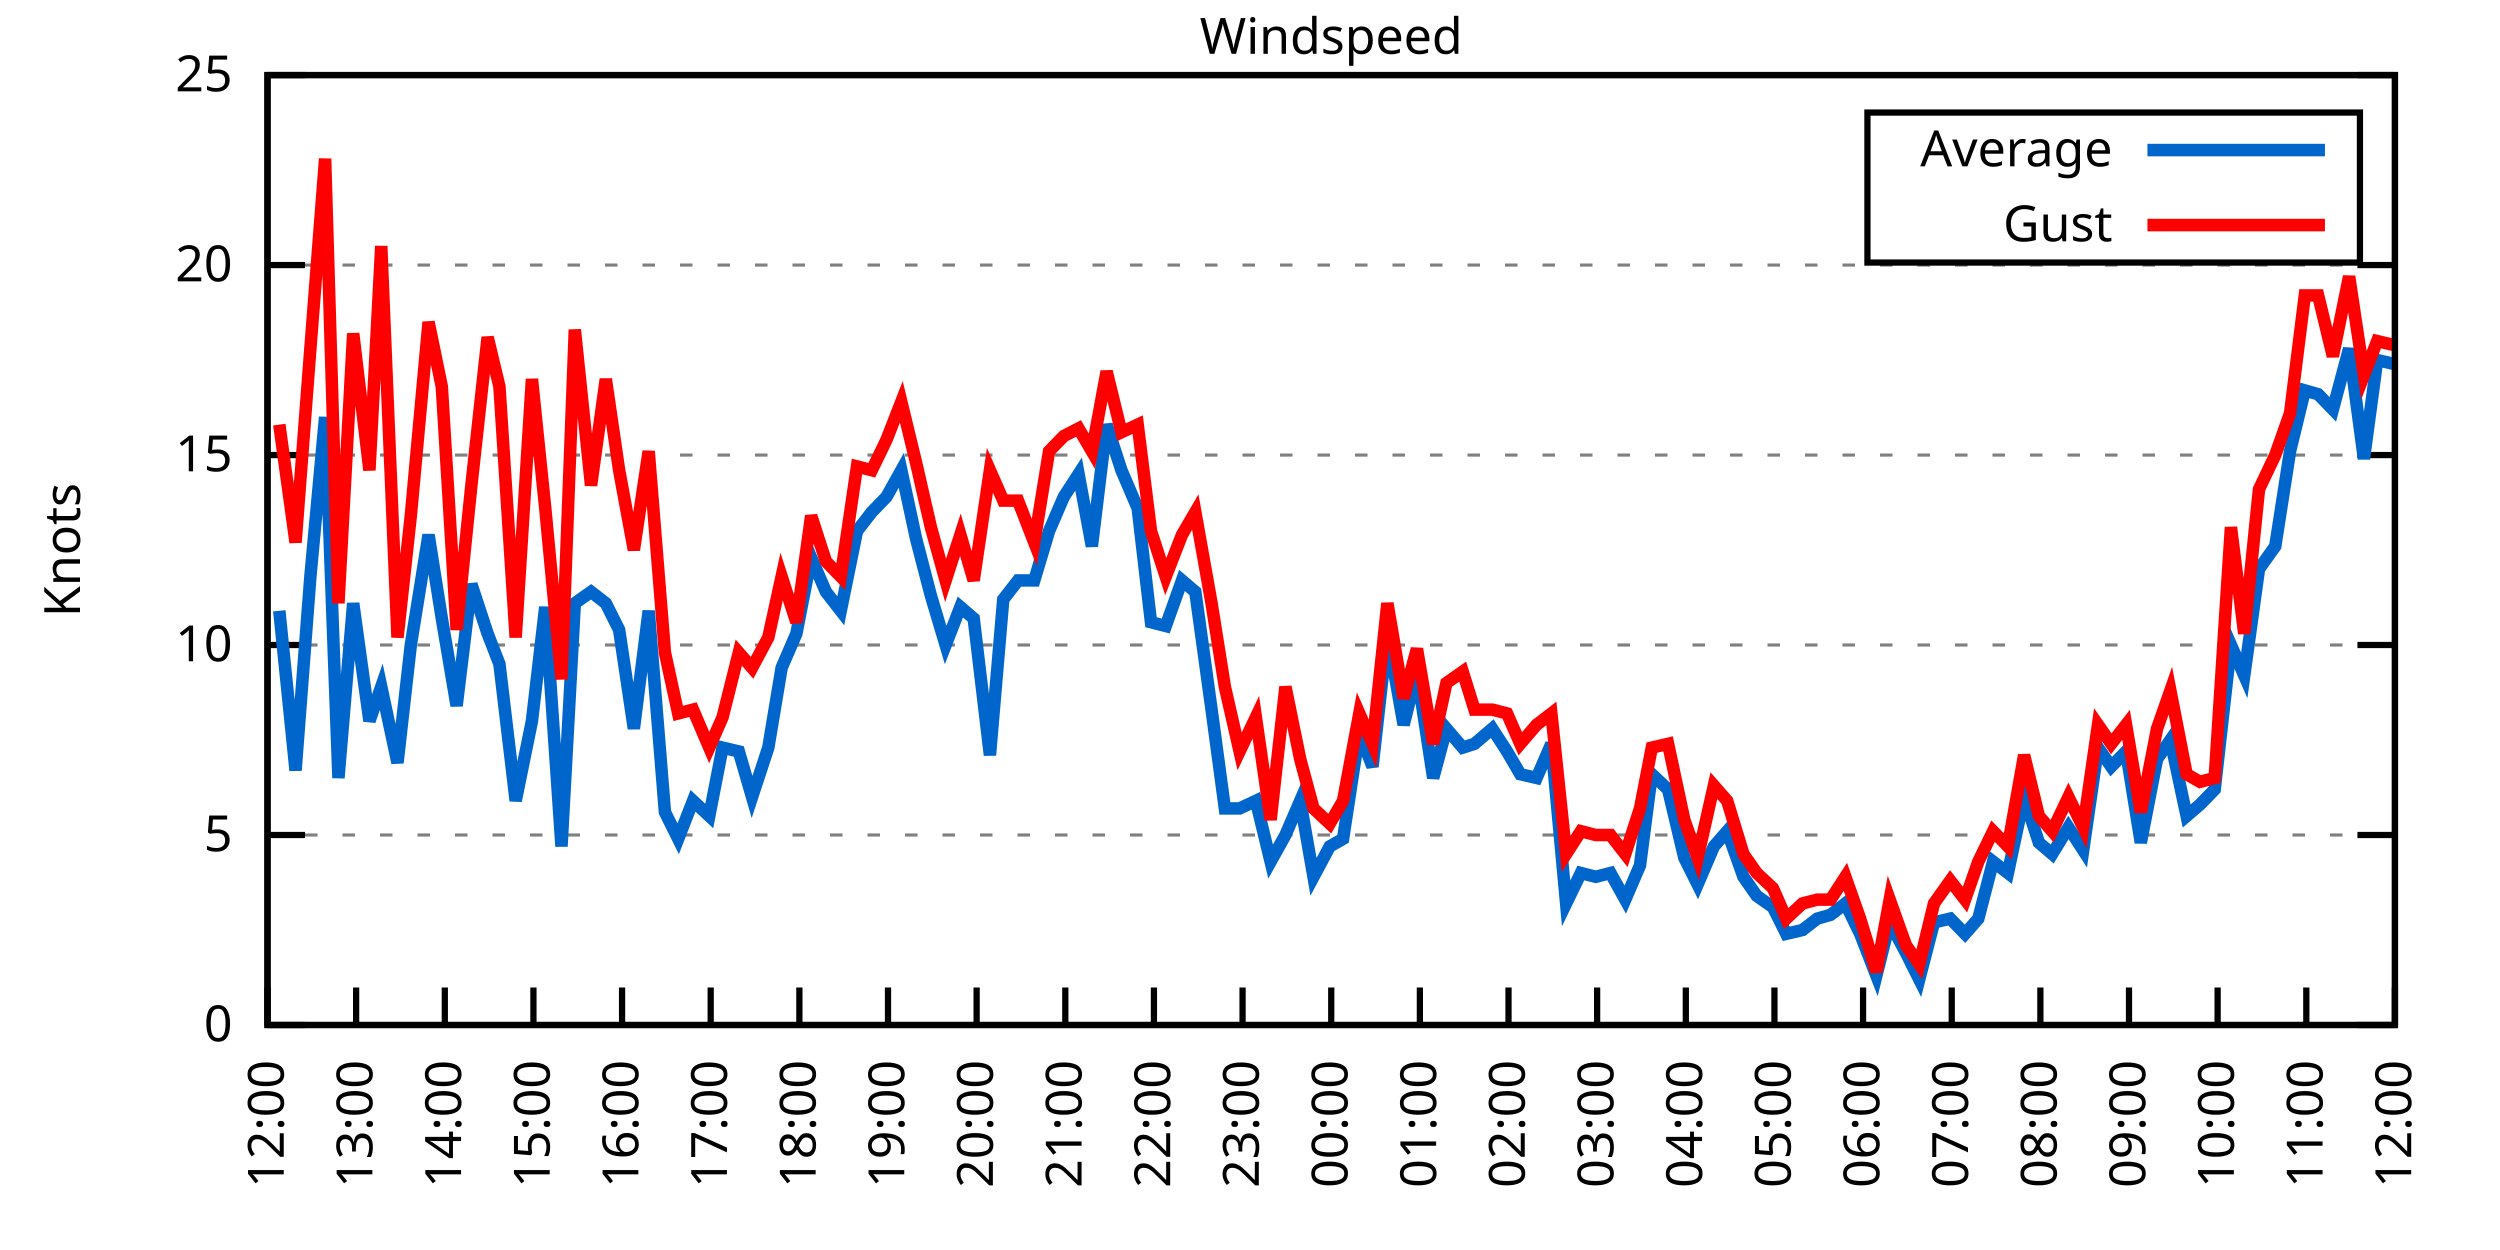
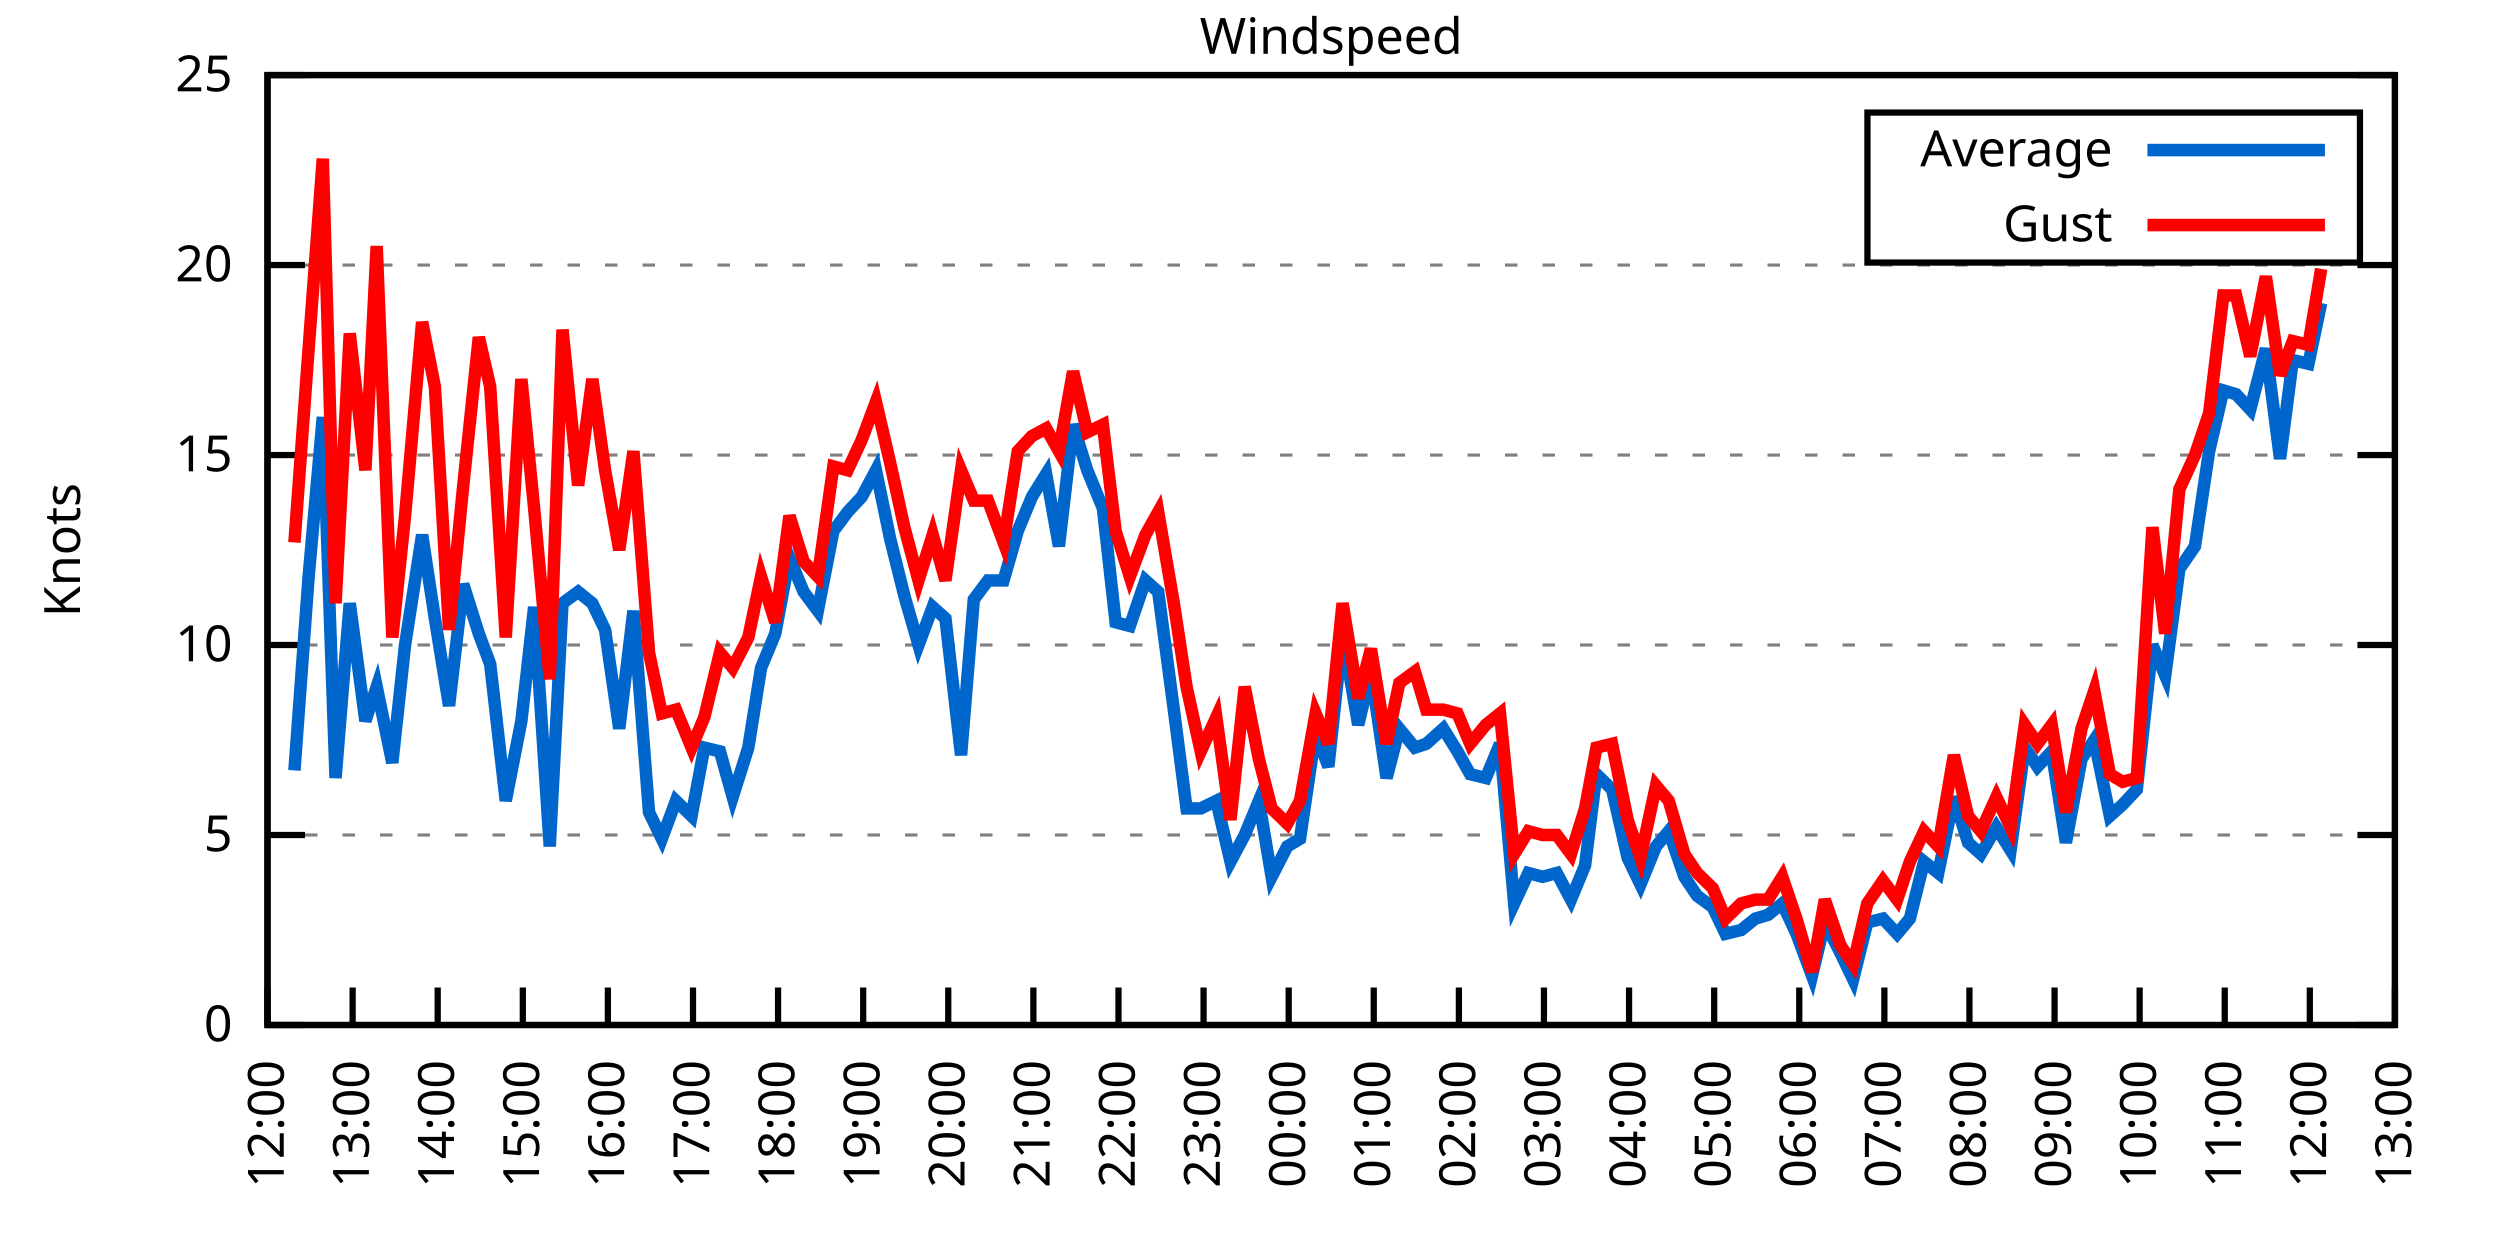
<svg xmlns="http://www.w3.org/2000/svg" xmlns:xlink="http://www.w3.org/1999/xlink" width="400" height="200" viewBox="0 0 400 200">
  <g id="gnuplot_canvas">
    <rect x="0" y="0" width="400" height="200" fill="none" />
    <defs>
      <circle id="gpDot" r="0.5" stroke-width="0.5" stroke="currentColor" />
      <path id="gpPt0" stroke-width="0.333" stroke="currentColor" d="M-1,0 h2 M0,-1 v2" />
      <path id="gpPt1" stroke-width="0.333" stroke="currentColor" d="M-1,-1 L1,1 M1,-1 L-1,1" />
      <path id="gpPt2" stroke-width="0.333" stroke="currentColor" d="M-1,0 L1,0 M0,-1 L0,1 M-1,-1 L1,1 M-1,1 L1,-1" />
      <rect id="gpPt3" stroke-width="0.333" stroke="currentColor" x="-1" y="-1" width="2" height="2" />
      <rect id="gpPt4" stroke-width="0.333" stroke="currentColor" fill="currentColor" x="-1" y="-1" width="2" height="2" />
      <circle id="gpPt5" stroke-width="0.333" stroke="currentColor" cx="0" cy="0" r="1" />
      <use xlink:href="#gpPt5" id="gpPt6" fill="currentColor" stroke="none" />
      <path id="gpPt7" stroke-width="0.333" stroke="currentColor" d="M0,-1.33 L-1.33,0.67 L1.33,0.67 z" />
      <use xlink:href="#gpPt7" id="gpPt8" fill="currentColor" stroke="none" />
      <use xlink:href="#gpPt7" id="gpPt9" stroke="currentColor" transform="rotate(180)" />
      <use xlink:href="#gpPt9" id="gpPt10" fill="currentColor" stroke="none" />
      <use xlink:href="#gpPt3" id="gpPt11" stroke="currentColor" transform="rotate(45)" />
      <use xlink:href="#gpPt11" id="gpPt12" fill="currentColor" stroke="none" />
      <path id="gpPt13" stroke-width="0.333" stroke="currentColor" d="M0,1.330 L1.265,0.411 L0.782,-1.067 L-0.782,-1.076 L-1.265,0.411 z" />
      <use xlink:href="#gpPt13" id="gpPt14" fill="currentColor" stroke="none" />
      <filter id="textbox" filterUnits="objectBoundingBox" x="0" y="0" height="1" width="1">
        <feFlood flood-color="white" flood-opacity="1" result="bgnd" />
        <feComposite in="SourceGraphic" in2="bgnd" operator="atop" />
      </filter>
      <filter id="greybox" filterUnits="objectBoundingBox" x="0" y="0" height="1" width="1">
        <feFlood flood-color="lightgrey" flood-opacity="1" result="grey" />
        <feComposite in="SourceGraphic" in2="grey" operator="atop" />
      </filter>
    </defs>
    <g fill="none" color="white" stroke="currentColor" stroke-width="1.00" stroke-linecap="butt" stroke-linejoin="miter">
</g>
    <g fill="none" color="black" stroke="currentColor" stroke-width="1.00" stroke-linecap="butt" stroke-linejoin="miter">
      <g stroke="none" shape-rendering="crispEdges">
        <polygon fill="rgb(255, 255, 255)" points="42.80,164.00 383.18,164.00 383.18,12.02 42.80,12.02 " />
      </g>
    </g>
    <g fill="none" color="black" stroke="currentColor" stroke-width="1.00" stroke-linecap="butt" stroke-linejoin="miter">
</g>
    <g fill="none" color="black" stroke="black" stroke-width="0.50" stroke-linecap="butt" stroke-linejoin="miter">
</g>
    <g fill="none" color="gray" stroke="currentColor" stroke-width="0.50" stroke-linecap="butt" stroke-linejoin="miter">
      <path stroke="gray" stroke-dasharray="2,4" class="gridline" d="M42.80,164.00 L383.19,164.00  " />
    </g>
    <g fill="none" color="gray" stroke="gray" stroke-width="1.00" stroke-linecap="butt" stroke-linejoin="miter">
</g>
    <g fill="none" color="black" stroke="currentColor" stroke-width="1.00" stroke-linecap="butt" stroke-linejoin="miter">
      <path stroke="black" d="M42.80,164.00 L48.80,164.00 M383.19,164.00 L377.19,164.00  " />
      <g transform="translate(37.20,166.60)" stroke="none" fill="black" font-family="Sans" font-size="8.00" text-anchor="end">
        <text>
          <tspan font-family="Sans"> 0</tspan>
        </text>
      </g>
    </g>
    <g fill="none" color="black" stroke="currentColor" stroke-width="1.00" stroke-linecap="butt" stroke-linejoin="miter">
</g>
    <g fill="none" color="black" stroke="black" stroke-width="0.50" stroke-linecap="butt" stroke-linejoin="miter">
</g>
    <g fill="none" color="gray" stroke="currentColor" stroke-width="0.50" stroke-linecap="butt" stroke-linejoin="miter">
      <path stroke="gray" stroke-dasharray="2,4" class="gridline" d="M42.80,133.60 L383.19,133.60  " />
    </g>
    <g fill="none" color="gray" stroke="gray" stroke-width="1.00" stroke-linecap="butt" stroke-linejoin="miter">
</g>
    <g fill="none" color="black" stroke="currentColor" stroke-width="1.00" stroke-linecap="butt" stroke-linejoin="miter">
      <path stroke="black" d="M42.80,133.60 L48.80,133.60 M383.19,133.60 L377.19,133.60  " />
      <g transform="translate(37.20,136.20)" stroke="none" fill="black" font-family="Sans" font-size="8.00" text-anchor="end">
        <text>
          <tspan font-family="Sans"> 5</tspan>
        </text>
      </g>
    </g>
    <g fill="none" color="black" stroke="currentColor" stroke-width="1.00" stroke-linecap="butt" stroke-linejoin="miter">
</g>
    <g fill="none" color="black" stroke="black" stroke-width="0.50" stroke-linecap="butt" stroke-linejoin="miter">
</g>
    <g fill="none" color="gray" stroke="currentColor" stroke-width="0.50" stroke-linecap="butt" stroke-linejoin="miter">
      <path stroke="gray" stroke-dasharray="2,4" class="gridline" d="M42.80,103.20 L383.19,103.20  " />
    </g>
    <g fill="none" color="gray" stroke="gray" stroke-width="1.00" stroke-linecap="butt" stroke-linejoin="miter">
</g>
    <g fill="none" color="black" stroke="currentColor" stroke-width="1.00" stroke-linecap="butt" stroke-linejoin="miter">
      <path stroke="black" d="M42.80,103.20 L48.80,103.20 M383.19,103.20 L377.19,103.20  " />
      <g transform="translate(37.20,105.80)" stroke="none" fill="black" font-family="Sans" font-size="8.00" text-anchor="end">
        <text>
          <tspan font-family="Sans"> 10</tspan>
        </text>
      </g>
    </g>
    <g fill="none" color="black" stroke="currentColor" stroke-width="1.00" stroke-linecap="butt" stroke-linejoin="miter">
</g>
    <g fill="none" color="black" stroke="black" stroke-width="0.50" stroke-linecap="butt" stroke-linejoin="miter">
</g>
    <g fill="none" color="gray" stroke="currentColor" stroke-width="0.50" stroke-linecap="butt" stroke-linejoin="miter">
      <path stroke="gray" stroke-dasharray="2,4" class="gridline" d="M42.80,72.81 L383.19,72.81  " />
    </g>
    <g fill="none" color="gray" stroke="gray" stroke-width="1.00" stroke-linecap="butt" stroke-linejoin="miter">
</g>
    <g fill="none" color="black" stroke="currentColor" stroke-width="1.00" stroke-linecap="butt" stroke-linejoin="miter">
      <path stroke="black" d="M42.80,72.81 L48.80,72.81 M383.19,72.81 L377.19,72.81  " />
      <g transform="translate(37.20,75.41)" stroke="none" fill="black" font-family="Sans" font-size="8.00" text-anchor="end">
        <text>
          <tspan font-family="Sans"> 15</tspan>
        </text>
      </g>
    </g>
    <g fill="none" color="black" stroke="currentColor" stroke-width="1.00" stroke-linecap="butt" stroke-linejoin="miter">
</g>
    <g fill="none" color="black" stroke="black" stroke-width="0.50" stroke-linecap="butt" stroke-linejoin="miter">
</g>
    <g fill="none" color="gray" stroke="currentColor" stroke-width="0.50" stroke-linecap="butt" stroke-linejoin="miter">
      <path stroke="gray" stroke-dasharray="2,4" class="gridline" d="M42.80,42.41 L383.19,42.41  " />
    </g>
    <g fill="none" color="gray" stroke="gray" stroke-width="1.00" stroke-linecap="butt" stroke-linejoin="miter">
</g>
    <g fill="none" color="black" stroke="currentColor" stroke-width="1.00" stroke-linecap="butt" stroke-linejoin="miter">
      <path stroke="black" d="M42.80,42.41 L48.80,42.41 M383.19,42.41 L377.19,42.41  " />
      <g transform="translate(37.20,45.01)" stroke="none" fill="black" font-family="Sans" font-size="8.00" text-anchor="end">
        <text>
          <tspan font-family="Sans"> 20</tspan>
        </text>
      </g>
    </g>
    <g fill="none" color="black" stroke="currentColor" stroke-width="1.00" stroke-linecap="butt" stroke-linejoin="miter">
</g>
    <g fill="none" color="black" stroke="black" stroke-width="0.50" stroke-linecap="butt" stroke-linejoin="miter">
</g>
    <g fill="none" color="gray" stroke="currentColor" stroke-width="0.50" stroke-linecap="butt" stroke-linejoin="miter">
      <path stroke="gray" stroke-dasharray="2,4" class="gridline" d="M42.80,12.01 L383.19,12.01  " />
    </g>
    <g fill="none" color="gray" stroke="gray" stroke-width="1.00" stroke-linecap="butt" stroke-linejoin="miter">
</g>
    <g fill="none" color="black" stroke="currentColor" stroke-width="1.00" stroke-linecap="butt" stroke-linejoin="miter">
      <path stroke="black" d="M42.80,12.01 L48.80,12.01 M383.19,12.01 L377.19,12.01  " />
      <g transform="translate(37.20,14.61)" stroke="none" fill="black" font-family="Sans" font-size="8.00" text-anchor="end">
        <text>
          <tspan font-family="Sans"> 25</tspan>
        </text>
      </g>
    </g>
    <g fill="none" color="black" stroke="currentColor" stroke-width="1.00" stroke-linecap="butt" stroke-linejoin="miter">
      <path stroke="black" d="M42.80,164.00 L42.80,158.00  " />
      <g transform="translate(45.40,169.60) rotate(270.00)" stroke="none" fill="black" font-family="Sans" font-size="8.00" text-anchor="end">
        <text>
          <tspan font-family="Sans">12:00</tspan>
        </text>
      </g>
    </g>
    <g fill="none" color="black" stroke="currentColor" stroke-width="1.00" stroke-linecap="butt" stroke-linejoin="miter">
-       <path stroke="black" d="M56.98,164.00 L56.98,158.00  " />
-       <g transform="translate(59.58,169.60) rotate(270.00)" stroke="none" fill="black" font-family="Sans" font-size="8.00" text-anchor="end">
+       <path stroke="black" d="M56.42,164.00 L56.42,158.00  " />
+       <g transform="translate(59.02,169.60) rotate(270.00)" stroke="none" fill="black" font-family="Sans" font-size="8.00" text-anchor="end">
        <text>
          <tspan font-family="Sans">13:00</tspan>
        </text>
      </g>
    </g>
    <g fill="none" color="black" stroke="currentColor" stroke-width="1.00" stroke-linecap="butt" stroke-linejoin="miter">
-       <path stroke="black" d="M71.17,164.00 L71.17,158.00  " />
-       <g transform="translate(73.77,169.60) rotate(270.00)" stroke="none" fill="black" font-family="Sans" font-size="8.00" text-anchor="end">
+       <path stroke="black" d="M70.03,164.00 L70.03,158.00  " />
+       <g transform="translate(72.63,169.60) rotate(270.00)" stroke="none" fill="black" font-family="Sans" font-size="8.00" text-anchor="end">
        <text>
          <tspan font-family="Sans">14:00</tspan>
        </text>
      </g>
    </g>
    <g fill="none" color="black" stroke="currentColor" stroke-width="1.00" stroke-linecap="butt" stroke-linejoin="miter">
-       <path stroke="black" d="M85.35,164.00 L85.35,158.00  " />
-       <g transform="translate(87.95,169.60) rotate(270.00)" stroke="none" fill="black" font-family="Sans" font-size="8.00" text-anchor="end">
+       <path stroke="black" d="M83.65,164.00 L83.65,158.00  " />
+       <g transform="translate(86.25,169.60) rotate(270.00)" stroke="none" fill="black" font-family="Sans" font-size="8.00" text-anchor="end">
        <text>
          <tspan font-family="Sans">15:00</tspan>
        </text>
      </g>
    </g>
    <g fill="none" color="black" stroke="currentColor" stroke-width="1.00" stroke-linecap="butt" stroke-linejoin="miter">
-       <path stroke="black" d="M99.53,164.00 L99.53,158.00  " />
-       <g transform="translate(102.13,169.60) rotate(270.00)" stroke="none" fill="black" font-family="Sans" font-size="8.00" text-anchor="end">
+       <path stroke="black" d="M97.26,164.00 L97.26,158.00  " />
+       <g transform="translate(99.86,169.60) rotate(270.00)" stroke="none" fill="black" font-family="Sans" font-size="8.00" text-anchor="end">
        <text>
          <tspan font-family="Sans">16:00</tspan>
        </text>
      </g>
    </g>
    <g fill="none" color="black" stroke="currentColor" stroke-width="1.00" stroke-linecap="butt" stroke-linejoin="miter">
-       <path stroke="black" d="M113.71,164.00 L113.71,158.00  " />
-       <g transform="translate(116.31,169.60) rotate(270.00)" stroke="none" fill="black" font-family="Sans" font-size="8.00" text-anchor="end">
+       <path stroke="black" d="M110.88,164.00 L110.88,158.00  " />
+       <g transform="translate(113.48,169.60) rotate(270.00)" stroke="none" fill="black" font-family="Sans" font-size="8.00" text-anchor="end">
        <text>
          <tspan font-family="Sans">17:00</tspan>
        </text>
      </g>
    </g>
    <g fill="none" color="black" stroke="currentColor" stroke-width="1.00" stroke-linecap="butt" stroke-linejoin="miter">
-       <path stroke="black" d="M127.90,164.00 L127.90,158.00  " />
-       <g transform="translate(130.50,169.60) rotate(270.00)" stroke="none" fill="black" font-family="Sans" font-size="8.00" text-anchor="end">
+       <path stroke="black" d="M124.49,164.00 L124.49,158.00  " />
+       <g transform="translate(127.09,169.60) rotate(270.00)" stroke="none" fill="black" font-family="Sans" font-size="8.00" text-anchor="end">
        <text>
          <tspan font-family="Sans">18:00</tspan>
        </text>
      </g>
    </g>
    <g fill="none" color="black" stroke="currentColor" stroke-width="1.00" stroke-linecap="butt" stroke-linejoin="miter">
-       <path stroke="black" d="M142.08,164.00 L142.08,158.00  " />
-       <g transform="translate(144.68,169.60) rotate(270.00)" stroke="none" fill="black" font-family="Sans" font-size="8.00" text-anchor="end">
+       <path stroke="black" d="M138.11,164.00 L138.11,158.00  " />
+       <g transform="translate(140.71,169.60) rotate(270.00)" stroke="none" fill="black" font-family="Sans" font-size="8.00" text-anchor="end">
        <text>
          <tspan font-family="Sans">19:00</tspan>
        </text>
      </g>
    </g>
    <g fill="none" color="black" stroke="currentColor" stroke-width="1.00" stroke-linecap="butt" stroke-linejoin="miter">
-       <path stroke="black" d="M156.26,164.00 L156.26,158.00  " />
-       <g transform="translate(158.86,169.60) rotate(270.00)" stroke="none" fill="black" font-family="Sans" font-size="8.00" text-anchor="end">
+       <path stroke="black" d="M151.72,164.00 L151.72,158.00  " />
+       <g transform="translate(154.32,169.60) rotate(270.00)" stroke="none" fill="black" font-family="Sans" font-size="8.00" text-anchor="end">
        <text>
          <tspan font-family="Sans">20:00</tspan>
        </text>
      </g>
    </g>
    <g fill="none" color="black" stroke="currentColor" stroke-width="1.00" stroke-linecap="butt" stroke-linejoin="miter">
-       <path stroke="black" d="M170.45,164.00 L170.45,158.00  " />
-       <g transform="translate(173.05,169.60) rotate(270.00)" stroke="none" fill="black" font-family="Sans" font-size="8.00" text-anchor="end">
+       <path stroke="black" d="M165.34,164.00 L165.34,158.00  " />
+       <g transform="translate(167.94,169.60) rotate(270.00)" stroke="none" fill="black" font-family="Sans" font-size="8.00" text-anchor="end">
        <text>
          <tspan font-family="Sans">21:00</tspan>
        </text>
      </g>
    </g>
    <g fill="none" color="black" stroke="currentColor" stroke-width="1.00" stroke-linecap="butt" stroke-linejoin="miter">
-       <path stroke="black" d="M184.63,164.00 L184.63,158.00  " />
-       <g transform="translate(187.23,169.60) rotate(270.00)" stroke="none" fill="black" font-family="Sans" font-size="8.00" text-anchor="end">
+       <path stroke="black" d="M178.96,164.00 L178.96,158.00  " />
+       <g transform="translate(181.56,169.60) rotate(270.00)" stroke="none" fill="black" font-family="Sans" font-size="8.00" text-anchor="end">
        <text>
          <tspan font-family="Sans">22:00</tspan>
        </text>
      </g>
    </g>
    <g fill="none" color="black" stroke="currentColor" stroke-width="1.00" stroke-linecap="butt" stroke-linejoin="miter">
-       <path stroke="black" d="M198.81,164.00 L198.81,158.00  " />
-       <g transform="translate(201.41,169.60) rotate(270.00)" stroke="none" fill="black" font-family="Sans" font-size="8.00" text-anchor="end">
+       <path stroke="black" d="M192.57,164.00 L192.57,158.00  " />
+       <g transform="translate(195.17,169.60) rotate(270.00)" stroke="none" fill="black" font-family="Sans" font-size="8.00" text-anchor="end">
        <text>
          <tspan font-family="Sans">23:00</tspan>
        </text>
      </g>
    </g>
    <g fill="none" color="black" stroke="currentColor" stroke-width="1.00" stroke-linecap="butt" stroke-linejoin="miter">
-       <path stroke="black" d="M213.00,164.00 L213.00,158.00  " />
-       <g transform="translate(215.60,169.60) rotate(270.00)" stroke="none" fill="black" font-family="Sans" font-size="8.00" text-anchor="end">
+       <path stroke="black" d="M206.19,164.00 L206.19,158.00  " />
+       <g transform="translate(208.79,169.60) rotate(270.00)" stroke="none" fill="black" font-family="Sans" font-size="8.00" text-anchor="end">
        <text>
          <tspan font-family="Sans">00:00</tspan>
        </text>
      </g>
    </g>
    <g fill="none" color="black" stroke="currentColor" stroke-width="1.00" stroke-linecap="butt" stroke-linejoin="miter">
-       <path stroke="black" d="M227.18,164.00 L227.18,158.00  " />
-       <g transform="translate(229.78,169.60) rotate(270.00)" stroke="none" fill="black" font-family="Sans" font-size="8.00" text-anchor="end">
+       <path stroke="black" d="M219.80,164.00 L219.80,158.00  " />
+       <g transform="translate(222.40,169.60) rotate(270.00)" stroke="none" fill="black" font-family="Sans" font-size="8.00" text-anchor="end">
        <text>
          <tspan font-family="Sans">01:00</tspan>
        </text>
      </g>
    </g>
    <g fill="none" color="black" stroke="currentColor" stroke-width="1.00" stroke-linecap="butt" stroke-linejoin="miter">
-       <path stroke="black" d="M241.36,164.00 L241.36,158.00  " />
-       <g transform="translate(243.96,169.60) rotate(270.00)" stroke="none" fill="black" font-family="Sans" font-size="8.00" text-anchor="end">
+       <path stroke="black" d="M233.42,164.00 L233.42,158.00  " />
+       <g transform="translate(236.02,169.60) rotate(270.00)" stroke="none" fill="black" font-family="Sans" font-size="8.00" text-anchor="end">
        <text>
          <tspan font-family="Sans">02:00</tspan>
        </text>
      </g>
    </g>
    <g fill="none" color="black" stroke="currentColor" stroke-width="1.00" stroke-linecap="butt" stroke-linejoin="miter">
-       <path stroke="black" d="M255.54,164.00 L255.54,158.00  " />
-       <g transform="translate(258.14,169.60) rotate(270.00)" stroke="none" fill="black" font-family="Sans" font-size="8.00" text-anchor="end">
+       <path stroke="black" d="M247.03,164.00 L247.03,158.00  " />
+       <g transform="translate(249.63,169.60) rotate(270.00)" stroke="none" fill="black" font-family="Sans" font-size="8.00" text-anchor="end">
        <text>
          <tspan font-family="Sans">03:00</tspan>
        </text>
      </g>
    </g>
    <g fill="none" color="black" stroke="currentColor" stroke-width="1.00" stroke-linecap="butt" stroke-linejoin="miter">
-       <path stroke="black" d="M269.73,164.00 L269.73,158.00  " />
-       <g transform="translate(272.33,169.60) rotate(270.00)" stroke="none" fill="black" font-family="Sans" font-size="8.00" text-anchor="end">
+       <path stroke="black" d="M260.65,164.00 L260.65,158.00  " />
+       <g transform="translate(263.25,169.60) rotate(270.00)" stroke="none" fill="black" font-family="Sans" font-size="8.00" text-anchor="end">
        <text>
          <tspan font-family="Sans">04:00</tspan>
        </text>
      </g>
    </g>
    <g fill="none" color="black" stroke="currentColor" stroke-width="1.00" stroke-linecap="butt" stroke-linejoin="miter">
-       <path stroke="black" d="M283.91,164.00 L283.91,158.00  " />
-       <g transform="translate(286.51,169.60) rotate(270.00)" stroke="none" fill="black" font-family="Sans" font-size="8.00" text-anchor="end">
+       <path stroke="black" d="M274.27,164.00 L274.27,158.00  " />
+       <g transform="translate(276.87,169.60) rotate(270.00)" stroke="none" fill="black" font-family="Sans" font-size="8.00" text-anchor="end">
        <text>
          <tspan font-family="Sans">05:00</tspan>
        </text>
      </g>
    </g>
    <g fill="none" color="black" stroke="currentColor" stroke-width="1.00" stroke-linecap="butt" stroke-linejoin="miter">
-       <path stroke="black" d="M298.09,164.00 L298.09,158.00  " />
-       <g transform="translate(300.69,169.60) rotate(270.00)" stroke="none" fill="black" font-family="Sans" font-size="8.00" text-anchor="end">
+       <path stroke="black" d="M287.88,164.00 L287.88,158.00  " />
+       <g transform="translate(290.48,169.60) rotate(270.00)" stroke="none" fill="black" font-family="Sans" font-size="8.00" text-anchor="end">
        <text>
          <tspan font-family="Sans">06:00</tspan>
        </text>
      </g>
    </g>
    <g fill="none" color="black" stroke="currentColor" stroke-width="1.00" stroke-linecap="butt" stroke-linejoin="miter">
-       <path stroke="black" d="M312.28,164.00 L312.28,158.00  " />
-       <g transform="translate(314.88,169.60) rotate(270.00)" stroke="none" fill="black" font-family="Sans" font-size="8.00" text-anchor="end">
+       <path stroke="black" d="M301.50,164.00 L301.50,158.00  " />
+       <g transform="translate(304.10,169.60) rotate(270.00)" stroke="none" fill="black" font-family="Sans" font-size="8.00" text-anchor="end">
        <text>
          <tspan font-family="Sans">07:00</tspan>
        </text>
      </g>
    </g>
    <g fill="none" color="black" stroke="currentColor" stroke-width="1.00" stroke-linecap="butt" stroke-linejoin="miter">
-       <path stroke="black" d="M326.46,164.00 L326.46,158.00  " />
-       <g transform="translate(329.06,169.60) rotate(270.00)" stroke="none" fill="black" font-family="Sans" font-size="8.00" text-anchor="end">
+       <path stroke="black" d="M315.11,164.00 L315.11,158.00  " />
+       <g transform="translate(317.71,169.60) rotate(270.00)" stroke="none" fill="black" font-family="Sans" font-size="8.00" text-anchor="end">
        <text>
          <tspan font-family="Sans">08:00</tspan>
        </text>
      </g>
    </g>
    <g fill="none" color="black" stroke="currentColor" stroke-width="1.00" stroke-linecap="butt" stroke-linejoin="miter">
-       <path stroke="black" d="M340.64,164.00 L340.64,158.00  " />
-       <g transform="translate(343.24,169.60) rotate(270.00)" stroke="none" fill="black" font-family="Sans" font-size="8.00" text-anchor="end">
+       <path stroke="black" d="M328.73,164.00 L328.73,158.00  " />
+       <g transform="translate(331.33,169.60) rotate(270.00)" stroke="none" fill="black" font-family="Sans" font-size="8.00" text-anchor="end">
        <text>
          <tspan font-family="Sans">09:00</tspan>
        </text>
      </g>
    </g>
    <g fill="none" color="black" stroke="currentColor" stroke-width="1.00" stroke-linecap="butt" stroke-linejoin="miter">
-       <path stroke="black" d="M354.82,164.00 L354.82,158.00  " />
-       <g transform="translate(357.42,169.60) rotate(270.00)" stroke="none" fill="black" font-family="Sans" font-size="8.00" text-anchor="end">
+       <path stroke="black" d="M342.34,164.00 L342.34,158.00  " />
+       <g transform="translate(344.94,169.60) rotate(270.00)" stroke="none" fill="black" font-family="Sans" font-size="8.00" text-anchor="end">
        <text>
          <tspan font-family="Sans">10:00</tspan>
        </text>
      </g>
    </g>
    <g fill="none" color="black" stroke="currentColor" stroke-width="1.00" stroke-linecap="butt" stroke-linejoin="miter">
-       <path stroke="black" d="M369.01,164.00 L369.01,158.00  " />
-       <g transform="translate(371.61,169.60) rotate(270.00)" stroke="none" fill="black" font-family="Sans" font-size="8.00" text-anchor="end">
+       <path stroke="black" d="M355.96,164.00 L355.96,158.00  " />
+       <g transform="translate(358.56,169.60) rotate(270.00)" stroke="none" fill="black" font-family="Sans" font-size="8.00" text-anchor="end">
        <text>
          <tspan font-family="Sans">11:00</tspan>
+         </text>
+       </g>
+     </g>
+     <g fill="none" color="black" stroke="currentColor" stroke-width="1.00" stroke-linecap="butt" stroke-linejoin="miter">
+       <path stroke="black" d="M369.57,164.00 L369.57,158.00  " />
+       <g transform="translate(372.17,169.60) rotate(270.00)" stroke="none" fill="black" font-family="Sans" font-size="8.00" text-anchor="end">
+         <text>
+           <tspan font-family="Sans">12:00</tspan>
        </text>
      </g>
    </g>
    <g fill="none" color="black" stroke="currentColor" stroke-width="1.00" stroke-linecap="butt" stroke-linejoin="miter">
      <path stroke="black" d="M383.19,164.00 L383.19,158.00  " />
      <g transform="translate(385.79,169.60) rotate(270.00)" stroke="none" fill="black" font-family="Sans" font-size="8.00" text-anchor="end">
        <text>
-           <tspan font-family="Sans">12:00</tspan>
+           <tspan font-family="Sans">13:00</tspan>
        </text>
      </g>
    </g>
    <g fill="none" color="black" stroke="currentColor" stroke-width="1.00" stroke-linecap="butt" stroke-linejoin="miter">
</g>
    <g fill="none" color="black" stroke="currentColor" stroke-width="1.00" stroke-linecap="butt" stroke-linejoin="miter">
      <path stroke="black" d="M42.80,12.01 L42.80,164.00 L383.19,164.00 L383.19,12.01 L42.80,12.01 Z  " />
    </g>
    <g fill="none" color="black" stroke="currentColor" stroke-width="1.00" stroke-linecap="butt" stroke-linejoin="miter">
</g>
    <g fill="none" color="black" stroke="currentColor" stroke-width="1.00" stroke-linecap="butt" stroke-linejoin="miter">
      <path stroke="black" d="M298.79,42.01 L298.79,18.01 L377.59,18.01 L377.59,42.01 L298.79,42.01 Z  " />
    </g>
    <g id="Windspeed_plot_1">
      <g fill="none" color="white" stroke="black" stroke-width="2.00" stroke-linecap="butt" stroke-linejoin="miter">
</g>
      <g fill="none" color="black" stroke="currentColor" stroke-width="2.00" stroke-linecap="butt" stroke-linejoin="miter">
        <g transform="translate(337.99,26.61)" stroke="none" fill="black" font-family="Sans" font-size="8.00" text-anchor="end">
          <text>
            <tspan font-family="Sans">Average</tspan>
          </text>
        </g>
      </g>
      <g fill="none" color="black" stroke="currentColor" stroke-width="2.00" stroke-linecap="butt" stroke-linejoin="miter">
-         <path stroke="rgb(  0, 102, 204)" d="M343.59,24.01 L371.99,24.01 M44.69,97.73 L47.29,123.27 L49.66,92.26 L52.02,66.73 L54.15,124.48 L56.51,96.52   L59.11,115.36 L61.00,109.89 L63.60,122.05 L65.73,103.20 L68.57,85.57 L70.69,98.95 L73.06,112.93 L75.42,93.48   L78.02,101.38 L79.91,106.24 L82.51,128.13 L85.11,115.36 L87.24,97.12 L89.84,135.43 L91.97,96.52 L94.57,94.69   L96.93,96.52 L99.06,100.77 L101.42,116.58 L103.79,97.73 L106.39,129.95 L108.51,134.21 L110.88,128.13 L113.48,130.56   L115.61,119.62 L118.21,120.23 L120.33,127.52 L122.93,119.62 L125.06,106.85 L127.42,101.38 L129.79,89.22 L132.15,94.69   L134.52,97.73 L137.12,84.97 L139.48,81.93 L141.84,79.49 L144.21,75.24 L146.57,86.18 L148.94,95.30 L151.30,103.20   L153.66,97.12 L155.79,98.95 L158.39,120.83 L160.52,95.91 L162.88,92.87 L165.48,92.87 L167.85,84.97 L170.21,79.49   L172.57,75.85 L174.70,87.40 L177.06,67.94 L179.43,75.24 L182.03,81.32 L184.16,99.56 L186.52,100.16 L189.12,92.87   L191.25,94.69 L193.85,113.54 L195.98,129.35 L198.34,129.35 L200.94,128.13 L203.30,137.86 L205.67,133.60 L208.03,128.13   L210.16,140.29 L212.76,135.43 L214.89,134.21 L217.49,117.19 L219.61,122.66 L221.98,101.38 L224.58,115.97 L226.71,107.46   L229.31,124.48 L231.43,116.58 L234.03,119.62 L235.92,119.01 L238.76,116.58 L241.12,120.23 L243.25,123.87 L245.85,124.48   L248.22,119.01 L250.58,144.55 L252.94,139.68 L255.31,140.29 L257.67,139.68 L260.04,143.94 L262.40,138.47 L264.29,123.87   L266.89,126.31 L269.49,137.25 L271.62,141.51 L274.22,135.43 L276.35,132.99 L278.95,140.29 L281.07,143.33 L283.67,145.15   L285.80,149.41 L288.40,148.80 L290.76,146.98 L292.89,146.37 L295.26,144.55 L297.62,149.41 L300.22,156.10 L302.35,147.59   L304.95,152.45 L307.08,156.70 L309.44,147.59 L312.04,146.98 L314.40,149.41 L316.53,146.98 L318.89,137.86 L321.26,139.68   L323.86,127.52 L326.22,134.82 L328.35,136.64 L330.95,132.39 L333.31,136.03 L335.68,119.62 L337.80,122.66 L340.17,120.23   L342.53,134.82 L345.13,121.44 L347.26,118.40 L349.86,130.56 L351.99,128.74 L354.35,126.31 L356.95,103.20 L359.08,108.07   L361.44,91.04 L364.04,87.40 L366.41,72.20 L368.77,62.47 L370.90,63.08 L373.26,65.51 L375.86,55.78 L378.23,73.41   L380.35,57.61 L382.95,58.21  " />
+         <path stroke="rgb(  0, 102, 204)" d="M343.59,24.01 L371.99,24.01 M47.11,123.27 L49.38,92.26 L51.65,66.73 L53.69,124.48 L55.96,96.52 L58.46,115.36   L60.27,109.89 L62.77,122.05 L64.81,103.20 L67.54,85.57 L69.58,98.95 L71.85,112.93 L74.12,93.48 L76.61,101.38   L78.43,106.24 L80.92,128.13 L83.42,115.36 L85.46,97.12 L87.96,135.43 L90.00,96.52 L92.50,94.69 L94.77,96.52   L96.81,100.77 L99.08,116.58 L101.35,97.73 L103.84,129.95 L105.89,134.21 L108.15,128.13 L110.65,130.56 L112.69,119.62   L115.19,120.23 L117.23,127.52 L119.73,119.62 L121.77,106.85 L124.04,101.38 L126.31,89.22 L128.58,94.69 L130.85,97.73   L133.34,84.97 L135.61,81.93 L137.88,79.49 L140.15,75.24 L142.42,86.18 L144.69,95.30 L146.96,103.20 L149.23,97.12   L151.27,98.95 L153.77,120.83 L155.81,95.91 L158.08,92.87 L160.57,92.87 L162.84,84.97 L165.11,79.49 L167.38,75.85   L169.43,87.40 L171.69,67.94 L173.96,75.24 L176.46,81.32 L178.50,99.56 L180.77,100.16 L183.27,92.87 L185.31,94.69   L187.81,113.54 L189.85,129.35 L192.12,129.35 L194.61,128.13 L196.88,137.86 L199.15,133.60 L201.42,128.13 L203.46,140.29   L205.96,135.43 L208.00,134.21 L210.50,117.19 L212.54,122.66 L214.81,101.38 L217.31,115.97 L219.35,107.46 L221.85,124.48   L223.89,116.58 L226.38,119.62 L228.20,119.01 L230.92,116.58 L233.19,120.23 L235.23,123.87 L237.73,124.48 L240.00,119.01   L242.27,144.55 L244.54,139.68 L246.81,140.29 L249.08,139.68 L251.35,143.94 L253.61,138.47 L255.43,123.87 L257.93,126.31   L260.42,137.25 L262.47,141.51 L264.96,135.43 L267.00,132.99 L269.50,140.29 L271.54,143.33 L274.04,145.15 L276.08,149.41   L278.58,148.80 L280.85,146.98 L282.89,146.37 L285.16,144.55 L287.43,149.41 L289.92,156.10 L291.97,147.59 L294.46,152.45   L296.50,156.70 L298.77,147.59 L301.27,146.98 L303.54,149.41 L305.58,146.98 L307.85,137.86 L310.12,139.68 L312.62,127.52   L314.89,134.82 L316.93,136.64 L319.42,132.39 L321.69,136.03 L323.96,119.62 L326.00,122.66 L328.27,120.23 L330.54,134.82   L333.04,121.44 L335.08,118.40 L337.58,130.56 L339.62,128.74 L341.89,126.31 L344.39,103.20 L346.43,108.07 L348.70,91.04   L351.19,87.40 L353.46,72.20 L355.73,62.47 L357.77,63.08 L360.04,65.51 L362.54,55.78 L364.81,73.41 L366.85,57.61   L369.35,58.21 L371.39,48.49  " />
      </g>
    </g>
    <g id="Windspeed_plot_2">
      <g fill="none" color="black" stroke="currentColor" stroke-width="2.00" stroke-linecap="butt" stroke-linejoin="miter">
        <g transform="translate(337.99,38.61)" stroke="none" fill="black" font-family="Sans" font-size="8.00" text-anchor="end">
          <text>
            <tspan font-family="Sans">Gust</tspan>
          </text>
        </g>
      </g>
      <g fill="none" color="black" stroke="currentColor" stroke-width="2.00" stroke-linecap="butt" stroke-linejoin="miter">
-         <path stroke="rgb(255,   0,   0)" d="M343.59,36.01 L371.99,36.01 M44.69,67.94 L47.29,86.79 L49.66,55.78 L52.02,25.39 L54.15,96.52 L56.51,53.35   L59.11,75.24 L61.00,39.37 L63.60,101.99 L65.73,82.53 L68.57,51.53 L70.69,61.86 L73.06,100.77 L75.42,77.67   L78.02,53.96 L79.91,61.86 L82.51,101.99 L85.11,60.65 L87.24,81.32 L89.84,108.68 L91.97,52.74 L94.57,77.67   L96.93,60.65 L99.06,75.24 L101.42,88.00 L103.79,72.20 L106.39,104.42 L108.51,114.15 L110.88,113.54 L113.48,119.62   L115.61,114.76 L118.21,104.42 L120.33,106.85 L122.93,101.99 L125.06,92.26 L127.42,99.56 L129.79,82.53 L132.15,89.83   L134.52,92.26 L137.12,74.63 L139.48,75.24 L141.84,70.37 L144.21,64.29 L146.57,74.02 L148.94,84.36 L151.30,92.87   L153.66,85.57 L155.79,92.87 L158.39,75.24 L160.52,80.10 L162.88,80.10 L165.48,86.79 L167.85,72.20 L170.21,69.77   L172.57,68.55 L174.70,72.20 L177.06,59.43 L179.43,69.16 L182.03,67.94 L184.16,84.97 L186.52,92.26 L189.12,85.57   L191.25,81.93 L193.85,96.52 L195.98,109.89 L198.34,120.23 L200.94,114.76 L203.30,131.17 L205.67,109.89 L208.03,121.44   L210.16,129.35 L212.76,131.78 L214.89,128.13 L217.49,114.15 L219.61,119.01 L221.98,96.52 L224.58,111.72 L226.71,103.81   L229.31,119.01 L231.43,109.28 L234.03,107.46 L235.92,113.54 L238.76,113.54 L241.12,114.15 L243.25,119.01 L245.85,115.97   L248.22,114.15 L250.58,136.64 L252.94,132.99 L255.31,133.60 L257.67,133.60 L260.04,136.64 L262.40,129.35 L264.29,119.62   L266.89,119.01 L269.49,131.17 L271.62,137.25 L274.22,125.70 L276.35,128.13 L278.95,136.64 L281.07,139.68 L283.67,142.11   L285.80,146.98 L288.40,144.55 L290.76,143.94 L292.89,143.94 L295.26,140.29 L297.62,146.98 L300.22,155.49 L302.35,143.94   L304.95,151.23 L307.08,154.27 L309.44,144.55 L312.04,140.90 L314.40,143.94 L316.53,137.86 L318.89,132.99 L321.26,135.43   L323.86,120.83 L326.22,130.56 L328.35,132.99 L330.95,127.52 L333.31,132.39 L335.68,115.97 L337.80,119.01 L340.17,115.97   L342.53,129.95 L345.13,116.58 L347.26,110.50 L349.86,123.87 L351.99,125.09 L354.35,124.48 L356.95,84.36 L359.08,101.38   L361.44,78.28 L364.04,72.81 L366.41,66.12 L368.77,47.27 L370.90,47.27 L373.26,57.00 L375.86,44.23 L378.23,60.04   L380.35,54.57 L382.95,55.18  " />
+         <path stroke="rgb(255,   0,   0)" d="M343.59,36.01 L371.99,36.01 M47.11,86.79 L49.38,55.78 L51.65,25.39 L53.69,96.52 L55.96,53.35 L58.46,75.24   L60.27,39.37 L62.77,101.99 L64.81,82.53 L67.54,51.53 L69.58,61.86 L71.85,100.77 L74.12,77.67 L76.61,53.96   L78.43,61.86 L80.92,101.99 L83.42,60.65 L85.46,81.32 L87.96,108.68 L90.00,52.74 L92.50,77.67 L94.77,60.65   L96.81,75.24 L99.08,88.00 L101.35,72.20 L103.84,104.42 L105.89,114.15 L108.15,113.54 L110.65,119.62 L112.69,114.76   L115.19,104.42 L117.23,106.85 L119.73,101.99 L121.77,92.26 L124.04,99.56 L126.31,82.53 L128.58,89.83 L130.85,92.26   L133.34,74.63 L135.61,75.24 L137.88,70.37 L140.15,64.29 L142.42,74.02 L144.69,84.36 L146.96,92.87 L149.23,85.57   L151.27,92.87 L153.77,75.24 L155.81,80.10 L158.08,80.10 L160.57,86.79 L162.84,72.20 L165.11,69.77 L167.38,68.55   L169.43,72.20 L171.69,59.43 L173.96,69.16 L176.46,67.94 L178.50,84.97 L180.77,92.26 L183.27,85.57 L185.31,81.93   L187.81,96.52 L189.85,109.89 L192.12,120.23 L194.61,114.76 L196.88,131.17 L199.15,109.89 L201.42,121.44 L203.46,129.35   L205.96,131.78 L208.00,128.13 L210.50,114.15 L212.54,119.01 L214.81,96.52 L217.31,111.72 L219.35,103.81 L221.85,119.01   L223.89,109.28 L226.38,107.46 L228.20,113.54 L230.92,113.54 L233.19,114.15 L235.23,119.01 L237.73,115.97 L240.00,114.15   L242.27,136.64 L244.54,132.99 L246.81,133.60 L249.08,133.60 L251.35,136.64 L253.61,129.35 L255.43,119.62 L257.93,119.01   L260.42,131.17 L262.47,137.25 L264.96,125.70 L267.00,128.13 L269.50,136.64 L271.54,139.68 L274.04,142.11 L276.08,146.98   L278.58,144.55 L280.85,143.94 L282.89,143.94 L285.16,140.29 L287.43,146.98 L289.92,155.49 L291.97,143.94 L294.46,151.23   L296.50,154.27 L298.77,144.55 L301.27,140.90 L303.54,143.94 L305.58,137.86 L307.85,132.99 L310.12,135.43 L312.62,120.83   L314.89,130.56 L316.93,132.99 L319.42,127.52 L321.69,132.39 L323.96,115.97 L326.00,119.01 L328.27,115.97 L330.54,129.95   L333.04,116.58 L335.08,110.50 L337.58,123.87 L339.62,125.09 L341.89,124.48 L344.39,84.36 L346.43,101.38 L348.70,78.28   L351.19,72.81 L353.46,66.12 L355.73,47.27 L357.77,47.27 L360.04,57.00 L362.54,44.23 L364.81,60.04 L366.85,54.57   L369.35,55.18 L371.39,43.02  " />
      </g>
    </g>
    <g fill="none" color="black" stroke="currentColor" stroke-width="2.00" stroke-linecap="butt" stroke-linejoin="miter">
</g>
    <g fill="none" color="black" stroke="black" stroke-width="1.00" stroke-linecap="butt" stroke-linejoin="miter">
</g>
    <g fill="none" color="black" stroke="currentColor" stroke-width="1.00" stroke-linecap="butt" stroke-linejoin="miter">
      <path stroke="black" d="M42.80,12.01 L42.80,164.00 L383.19,164.00 L383.19,12.01 L42.80,12.01 Z  " />
      <g transform="translate(12.80,88.01) rotate(270.00)" stroke="none" fill="black" font-family="Sans" font-size="8.00" text-anchor="middle">
        <text>
          <tspan font-family="Sans">Knots</tspan>
        </text>
      </g>
    </g>
    <g fill="none" color="black" stroke="currentColor" stroke-width="1.00" stroke-linecap="butt" stroke-linejoin="miter">
</g>
    <g fill="none" color="black" stroke="currentColor" stroke-width="1.00" stroke-linecap="butt" stroke-linejoin="miter">
      <g transform="translate(212.99,8.61)" stroke="none" fill="black" font-family="Sans" font-size="8.00" text-anchor="middle">
        <text>
          <tspan font-family="Sans">Windspeed</tspan>
        </text>
      </g>
    </g>
    <g fill="none" color="black" stroke="currentColor" stroke-width="1.00" stroke-linecap="butt" stroke-linejoin="miter">
</g>
  </g>
</svg>
